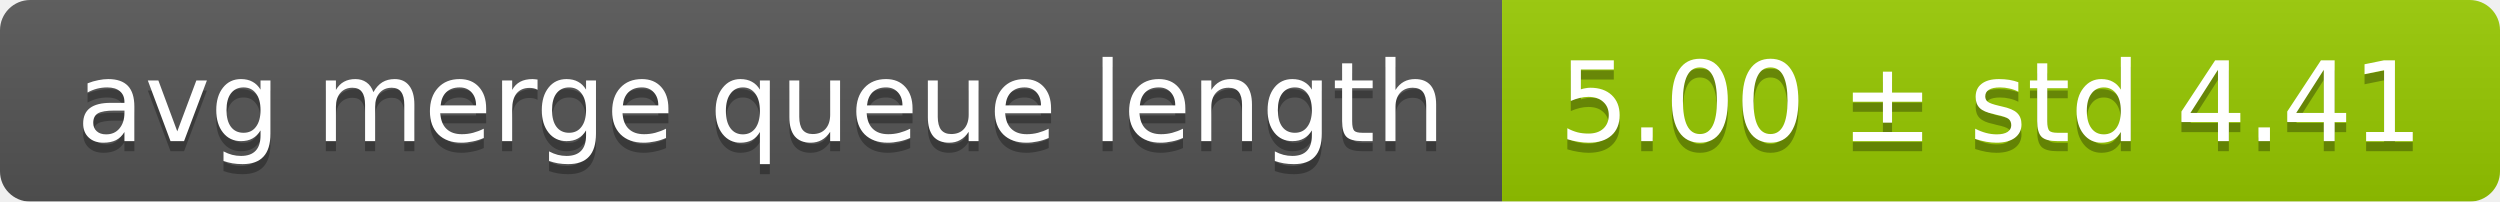
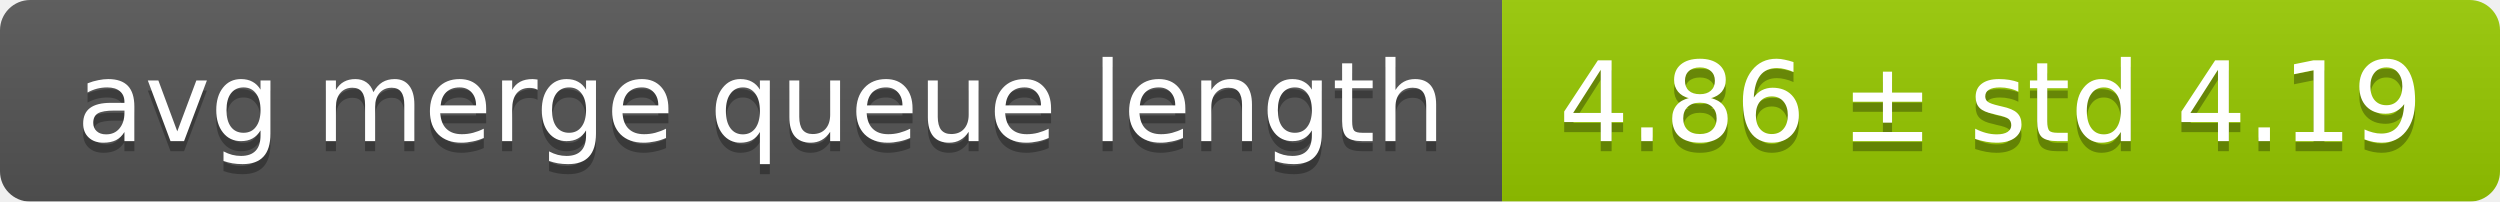
<svg xmlns="http://www.w3.org/2000/svg" width="248" height="20">
  <linearGradient id="smooth" x2="0" y2="100%">
    <stop offset="0" stop-color="#bbb" stop-opacity=".1" />
    <stop offset="1" stop-opacity=".1" />
  </linearGradient>
  <mask id="round">
    <rect width="248" height="20" rx="3" fill="#fff" />
  </mask>
  <g mask="url(#round)">
    <rect width="149" height="20" fill="#555" />
    <rect x="149" width="99" height="20" fill="#97ca00" />
    <rect width="248" height="20" fill="url(#smooth)" />
  </g>
  <g fill="#fff" text-anchor="middle" font-family="DejaVu Sans,Verdana,Geneva,sans-serif" font-size="11">
    <text x="75.5" y="15" fill="#010101" fill-opacity=".3">avg merge queue length</text>
    <text x="75.5" y="14">avg merge queue length</text>
-     <text x="197.5" y="15" fill="#010101" fill-opacity=".3">5.00 ± std 4.41</text>
-     <text x="197.5" y="14">5.00 ± std 4.41</text>
+     <text x="197.5" y="15" fill="#010101" fill-opacity=".3">4.86 ± std 4.19</text>
+     <text x="197.5" y="14">4.86 ± std 4.19</text>
  </g>
</svg>
